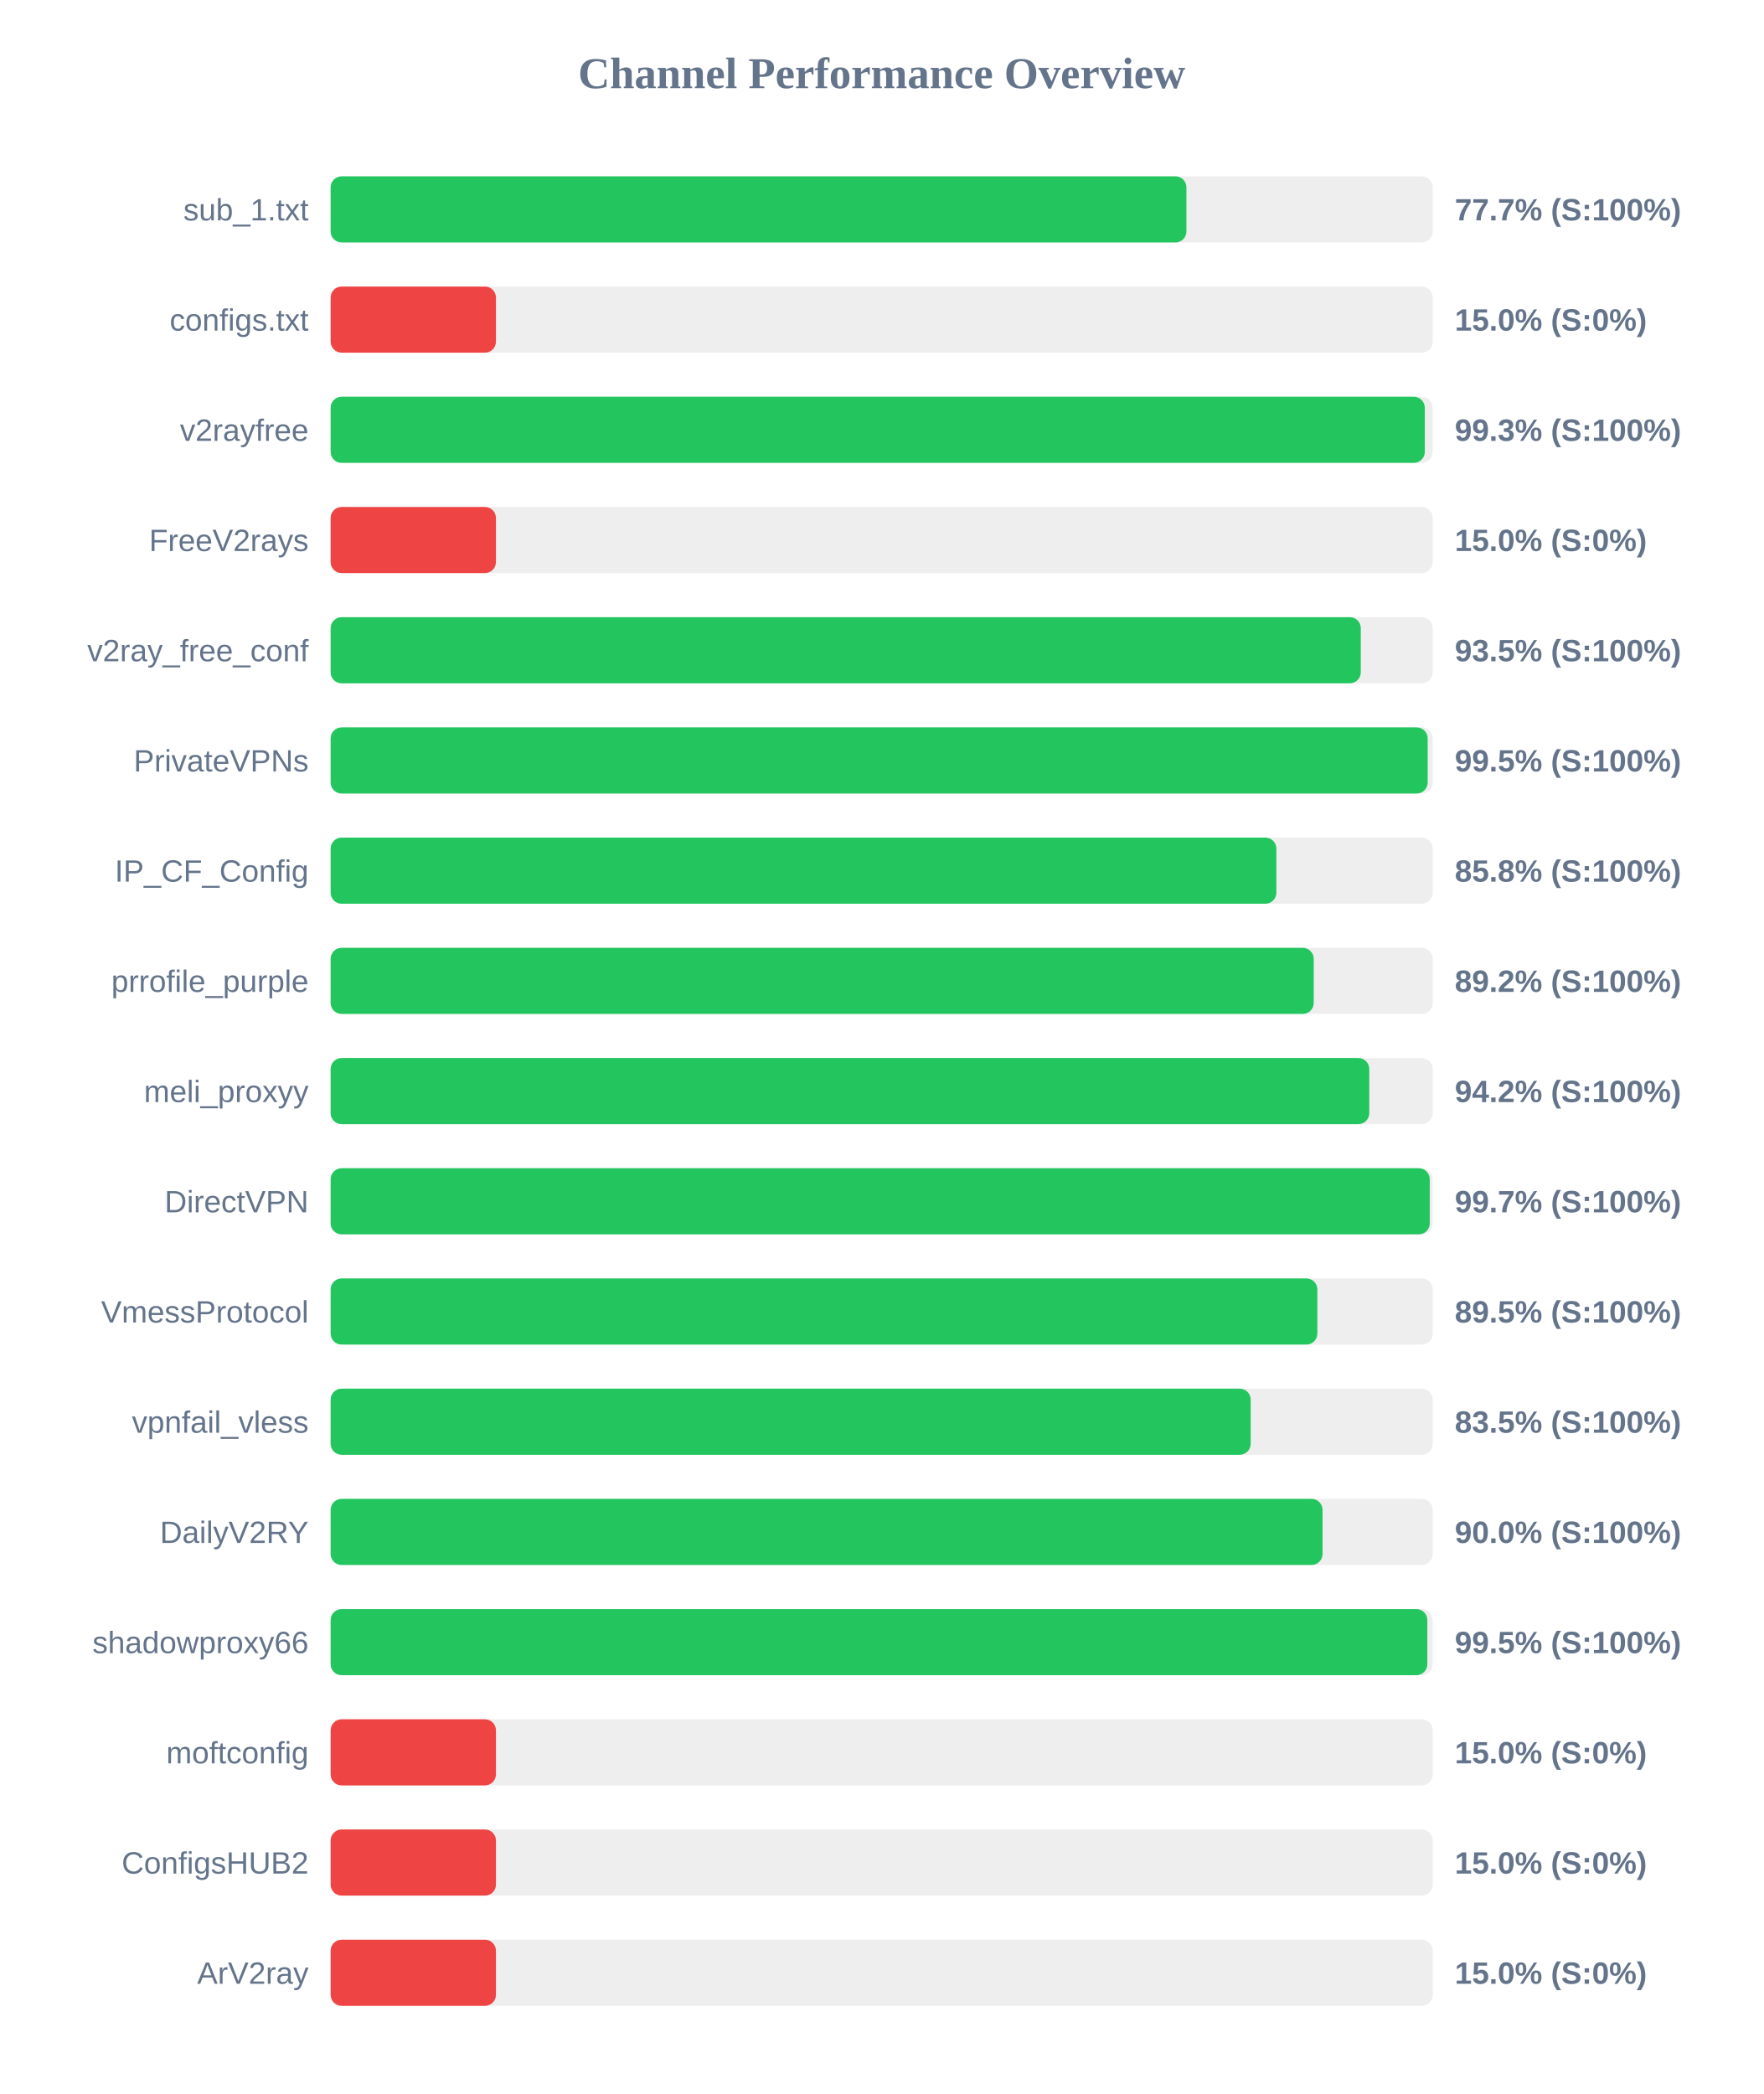
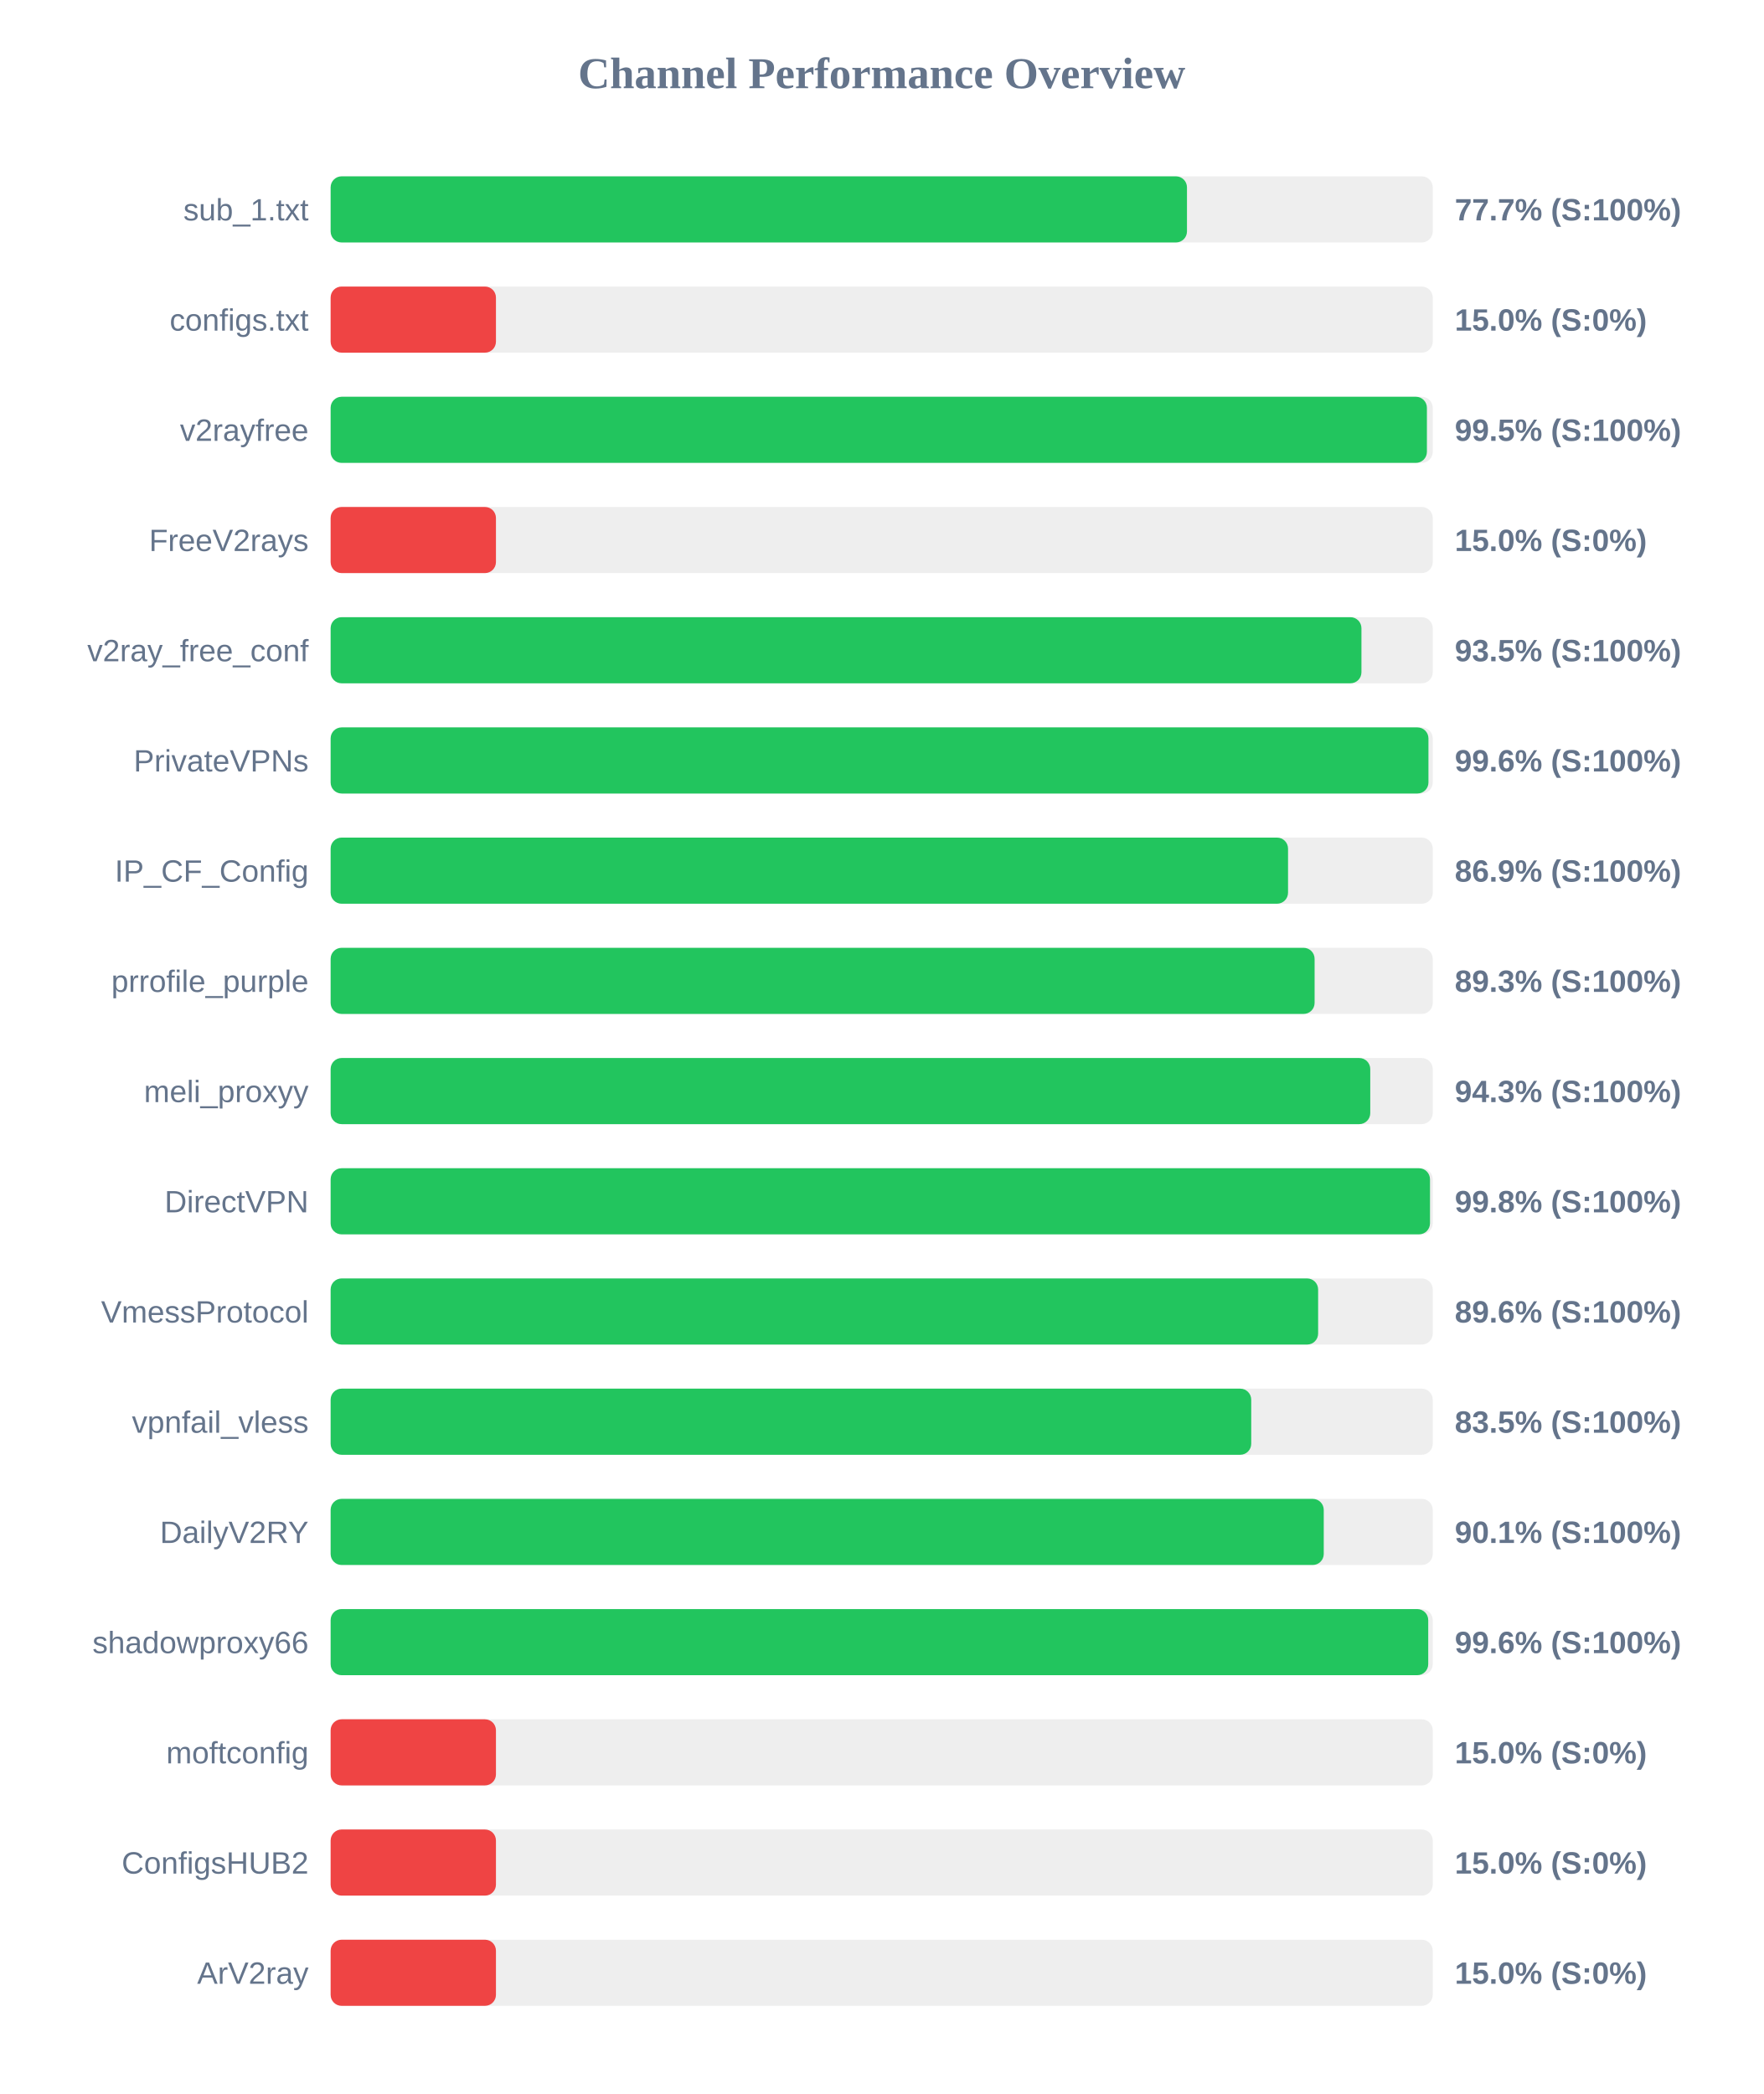
<svg xmlns="http://www.w3.org/2000/svg" width="800" height="950" version="1.1">
  <style>
        .row { font: 14px Arial; fill: #64748b; }
        .score { font: bold 14px Arial; fill: #64748b; }
    </style>
  <text x="400" y="40" text-anchor="middle" font-size="20px" font-weight="bold" fill="#64748b">Channel Performance Overview</text>
  <rect x="150" y="80" width="500" height="30" fill="#eee" rx="5" />
-   <rect x="150" y="80" width="388.25" height="30" fill="#22c55e" rx="5" />
+   <rect x="150" y="80" width="388.5" height="30" fill="#22c55e" rx="5" />
  <text x="140" y="100" text-anchor="end" class="row">sub_1.txt</text>
  <text x="660" y="100" text-anchor="start" class="score">77.7% (S:100%)</text>
  <rect x="150" y="130" width="500" height="30" fill="#eee" rx="5" />
  <rect x="150" y="130" width="75.0" height="30" fill="#ef4444" rx="5" />
  <text x="140" y="150" text-anchor="end" class="row">configs.txt</text>
  <text x="660" y="150" text-anchor="start" class="score">15.0% (S:0%)</text>
  <rect x="150" y="180" width="500" height="30" fill="#eee" rx="5" />
-   <rect x="150" y="180" width="496.4" height="30" fill="#22c55e" rx="5" />
+   <rect x="150" y="180" width="497.35" height="30" fill="#22c55e" rx="5" />
  <text x="140" y="200" text-anchor="end" class="row">v2rayfree</text>
-   <text x="660" y="200" text-anchor="start" class="score">99.3% (S:100%)</text>
+   <text x="660" y="200" text-anchor="start" class="score">99.5% (S:100%)</text>
  <rect x="150" y="230" width="500" height="30" fill="#eee" rx="5" />
  <rect x="150" y="230" width="75.0" height="30" fill="#ef4444" rx="5" />
  <text x="140" y="250" text-anchor="end" class="row">FreeV2rays</text>
  <text x="660" y="250" text-anchor="start" class="score">15.0% (S:0%)</text>
  <rect x="150" y="280" width="500" height="30" fill="#eee" rx="5" />
-   <rect x="150" y="280" width="467.35" height="30" fill="#22c55e" rx="5" />
+   <rect x="150" y="280" width="467.65" height="30" fill="#22c55e" rx="5" />
  <text x="140" y="300" text-anchor="end" class="row">v2ray_free_conf</text>
  <text x="660" y="300" text-anchor="start" class="score">93.5% (S:100%)</text>
  <rect x="150" y="330" width="500" height="30" fill="#eee" rx="5" />
-   <rect x="150" y="330" width="497.7" height="30" fill="#22c55e" rx="5" />
+   <rect x="150" y="330" width="498.05" height="30" fill="#22c55e" rx="5" />
  <text x="140" y="350" text-anchor="end" class="row">PrivateVPNs</text>
-   <text x="660" y="350" text-anchor="start" class="score">99.5% (S:100%)</text>
+   <text x="660" y="350" text-anchor="start" class="score">99.6% (S:100%)</text>
  <rect x="150" y="380" width="500" height="30" fill="#eee" rx="5" />
-   <rect x="150" y="380" width="429.05" height="30" fill="#22c55e" rx="5" />
+   <rect x="150" y="380" width="434.35" height="30" fill="#22c55e" rx="5" />
  <text x="140" y="400" text-anchor="end" class="row">IP_CF_Config</text>
-   <text x="660" y="400" text-anchor="start" class="score">85.8% (S:100%)</text>
+   <text x="660" y="400" text-anchor="start" class="score">86.9% (S:100%)</text>
  <rect x="150" y="430" width="500" height="30" fill="#eee" rx="5" />
-   <rect x="150" y="430" width="446.0" height="30" fill="#22c55e" rx="5" />
+   <rect x="150" y="430" width="446.4" height="30" fill="#22c55e" rx="5" />
  <text x="140" y="450" text-anchor="end" class="row">prrofile_purple</text>
-   <text x="660" y="450" text-anchor="start" class="score">89.2% (S:100%)</text>
+   <text x="660" y="450" text-anchor="start" class="score">89.3% (S:100%)</text>
  <rect x="150" y="480" width="500" height="30" fill="#eee" rx="5" />
-   <rect x="150" y="480" width="471.2" height="30" fill="#22c55e" rx="5" />
+   <rect x="150" y="480" width="471.65" height="30" fill="#22c55e" rx="5" />
  <text x="140" y="500" text-anchor="end" class="row">meli_proxyy</text>
-   <text x="660" y="500" text-anchor="start" class="score">94.2% (S:100%)</text>
+   <text x="660" y="500" text-anchor="start" class="score">94.3% (S:100%)</text>
  <rect x="150" y="530" width="500" height="30" fill="#eee" rx="5" />
-   <rect x="150" y="530" width="498.65" height="30" fill="#22c55e" rx="5" />
+   <rect x="150" y="530" width="498.75" height="30" fill="#22c55e" rx="5" />
  <text x="140" y="550" text-anchor="end" class="row">DirectVPN</text>
-   <text x="660" y="550" text-anchor="start" class="score">99.7% (S:100%)</text>
+   <text x="660" y="550" text-anchor="start" class="score">99.8% (S:100%)</text>
  <rect x="150" y="580" width="500" height="30" fill="#eee" rx="5" />
-   <rect x="150" y="580" width="447.65" height="30" fill="#22c55e" rx="5" />
+   <rect x="150" y="580" width="448.0" height="30" fill="#22c55e" rx="5" />
  <text x="140" y="600" text-anchor="end" class="row">VmessProtocol</text>
-   <text x="660" y="600" text-anchor="start" class="score">89.5% (S:100%)</text>
+   <text x="660" y="600" text-anchor="start" class="score">89.6% (S:100%)</text>
  <rect x="150" y="630" width="500" height="30" fill="#eee" rx="5" />
-   <rect x="150" y="630" width="417.4" height="30" fill="#22c55e" rx="5" />
+   <rect x="150" y="630" width="417.65" height="30" fill="#22c55e" rx="5" />
  <text x="140" y="650" text-anchor="end" class="row">vpnfail_vless</text>
  <text x="660" y="650" text-anchor="start" class="score">83.5% (S:100%)</text>
  <rect x="150" y="680" width="500" height="30" fill="#eee" rx="5" />
-   <rect x="150" y="680" width="450.0" height="30" fill="#22c55e" rx="5" />
+   <rect x="150" y="680" width="450.55" height="30" fill="#22c55e" rx="5" />
  <text x="140" y="700" text-anchor="end" class="row">DailyV2RY</text>
-   <text x="660" y="700" text-anchor="start" class="score">90.0% (S:100%)</text>
+   <text x="660" y="700" text-anchor="start" class="score">90.1% (S:100%)</text>
  <rect x="150" y="730" width="500" height="30" fill="#eee" rx="5" />
-   <rect x="150" y="730" width="497.55" height="30" fill="#22c55e" rx="5" />
+   <rect x="150" y="730" width="497.95" height="30" fill="#22c55e" rx="5" />
  <text x="140" y="750" text-anchor="end" class="row">shadowproxy66</text>
-   <text x="660" y="750" text-anchor="start" class="score">99.5% (S:100%)</text>
+   <text x="660" y="750" text-anchor="start" class="score">99.6% (S:100%)</text>
  <rect x="150" y="780" width="500" height="30" fill="#eee" rx="5" />
  <rect x="150" y="780" width="75.0" height="30" fill="#ef4444" rx="5" />
  <text x="140" y="800" text-anchor="end" class="row">moftconfig</text>
  <text x="660" y="800" text-anchor="start" class="score">15.0% (S:0%)</text>
  <rect x="150" y="830" width="500" height="30" fill="#eee" rx="5" />
  <rect x="150" y="830" width="75.0" height="30" fill="#ef4444" rx="5" />
  <text x="140" y="850" text-anchor="end" class="row">ConfigsHUB2</text>
  <text x="660" y="850" text-anchor="start" class="score">15.0% (S:0%)</text>
  <rect x="150" y="880" width="500" height="30" fill="#eee" rx="5" />
  <rect x="150" y="880" width="75.0" height="30" fill="#ef4444" rx="5" />
  <text x="140" y="900" text-anchor="end" class="row">ArV2ray</text>
  <text x="660" y="900" text-anchor="start" class="score">15.0% (S:0%)</text>
</svg>
